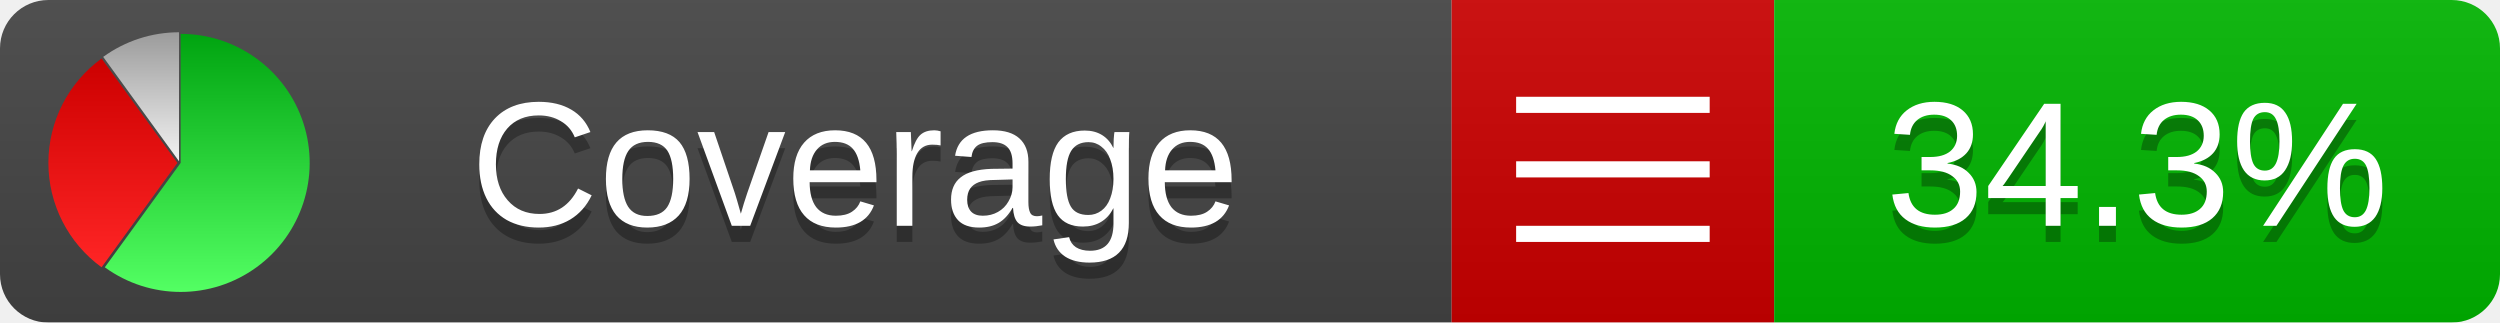
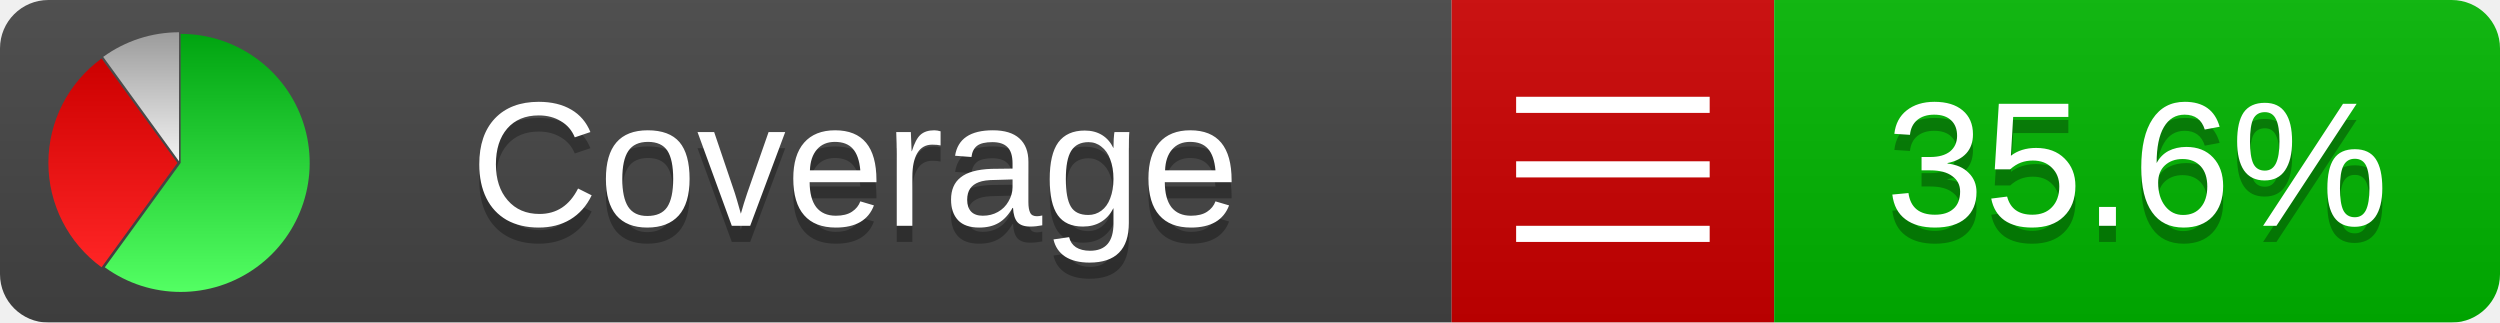
<svg xmlns="http://www.w3.org/2000/svg" xmlns:xlink="http://www.w3.org/1999/xlink" width="155" height="20">
  <style type="text/css">
          
            @keyframes fadeout {
              0 % { visibility: visible; opacity: 1; }
              40% { visibility: visible; opacity: 1; }
              50% { visibility: hidden; opacity: 0; }
              90% { visibility: hidden; opacity: 0; }
              100% { visibility: visible; opacity: 1; }
            }
            @keyframes fadein {
              0% { visibility: hidden; opacity: 0; }
              40% { visibility: hidden; opacity: 0; }
              50% { visibility: visible; opacity: 1; }
              90% { visibility: visible; opacity: 1; }
              100% { visibility: hidden; opacity: 0; }
            }
            .linecoverage {
                animation-duration: 10s;
                animation-name: fadeout;
                animation-iteration-count: infinite;
            }
            .branchcoverage {
                animation-duration: 10s;
                animation-name: fadein;
                animation-iteration-count: infinite;
            }
          
    </style>
  <defs>
    <linearGradient id="gradient" x2="0" y2="100%">
      <stop offset="0" stop-color="#bbb" stop-opacity=".1" />
      <stop offset="1" stop-opacity=".1" />
    </linearGradient>
    <linearGradient id="green" x2="0" y2="100%">
      <stop offset="0" stop-color="#00A410" />
      <stop offset="1" stop-color="#53FF63" />
    </linearGradient>
    <linearGradient id="red" x2="0" y2="100%">
      <stop offset="0" stop-color="#C00" />
      <stop offset="1" stop-color="#FF2525" />
    </linearGradient>
    <linearGradient id="gray" x2="0" y2="100%">
      <stop offset="0" stop-color="#9B9B9B" />
      <stop offset="1" stop-color="#F3F3F3" />
    </linearGradient>
    <mask id="mask">
      <rect width="155" height="20" rx="3" fill="#fff" />
    </mask>
    <g id="icon">
      <path style="fill:url(#green);" d="M205,202.5 l0,-200 a200,200 0 1,1 -117.558,361.803 z" />
      <path style="fill:url(#red);" d="M200,202.5 l-117.558,161.803 a200,200 0 0,1 0,-323.607 z" />
      <path style="fill:url(#gray);" d="M202.5,200 l-117.558,-161.803 a200,200 0 0,1 117.558,-38.196 z" />
    </g>
  </defs>
  <g mask="url(#mask)">
    <rect x="0" y="0" width="90" height="20" fill="#444" />
    <rect x="90" y="0" width="20" height="20" fill="#c00" />
    <rect x="110" y="0" width="45" height="20" fill="#00B600" />
    <rect x="0" y="0" width="155" height="20" fill="url(#gradient)" />
  </g>
  <g>
    <path class="" stroke="#fff" d="M94 6.5 h12 M94 10.5 h12 M94 14.5 h12" />
  </g>
  <g fill="#fff" text-anchor="middle" font-family="Verdana,Arial,Geneva,sans-serif" font-size="11">
    <a xlink:href="https://github.com/danielpalme/ReportGenerator" target="_top">
      <use xlink:href="#icon" transform="translate(3,2) scale(.04)" />
    </a>
    <text x="53" y="15" fill="#010101" fill-opacity=".3">Coverage</text>
    <text x="53" y="14" fill="#fff">Coverage</text>
-     <text class="" x="132.5" y="15" fill="#010101" fill-opacity=".3">34.3%</text>
-     <text class="" x="132.5" y="14">34.3%</text>
+     <text class="" x="132.5" y="15" fill="#010101" fill-opacity=".3">35.6%</text>
+     <text class="" x="132.5" y="14">35.6%</text>
  </g>
  <g>
    <rect class="" x="90" y="0" width="65" height="20" fill-opacity="0" />
  </g>
</svg>
